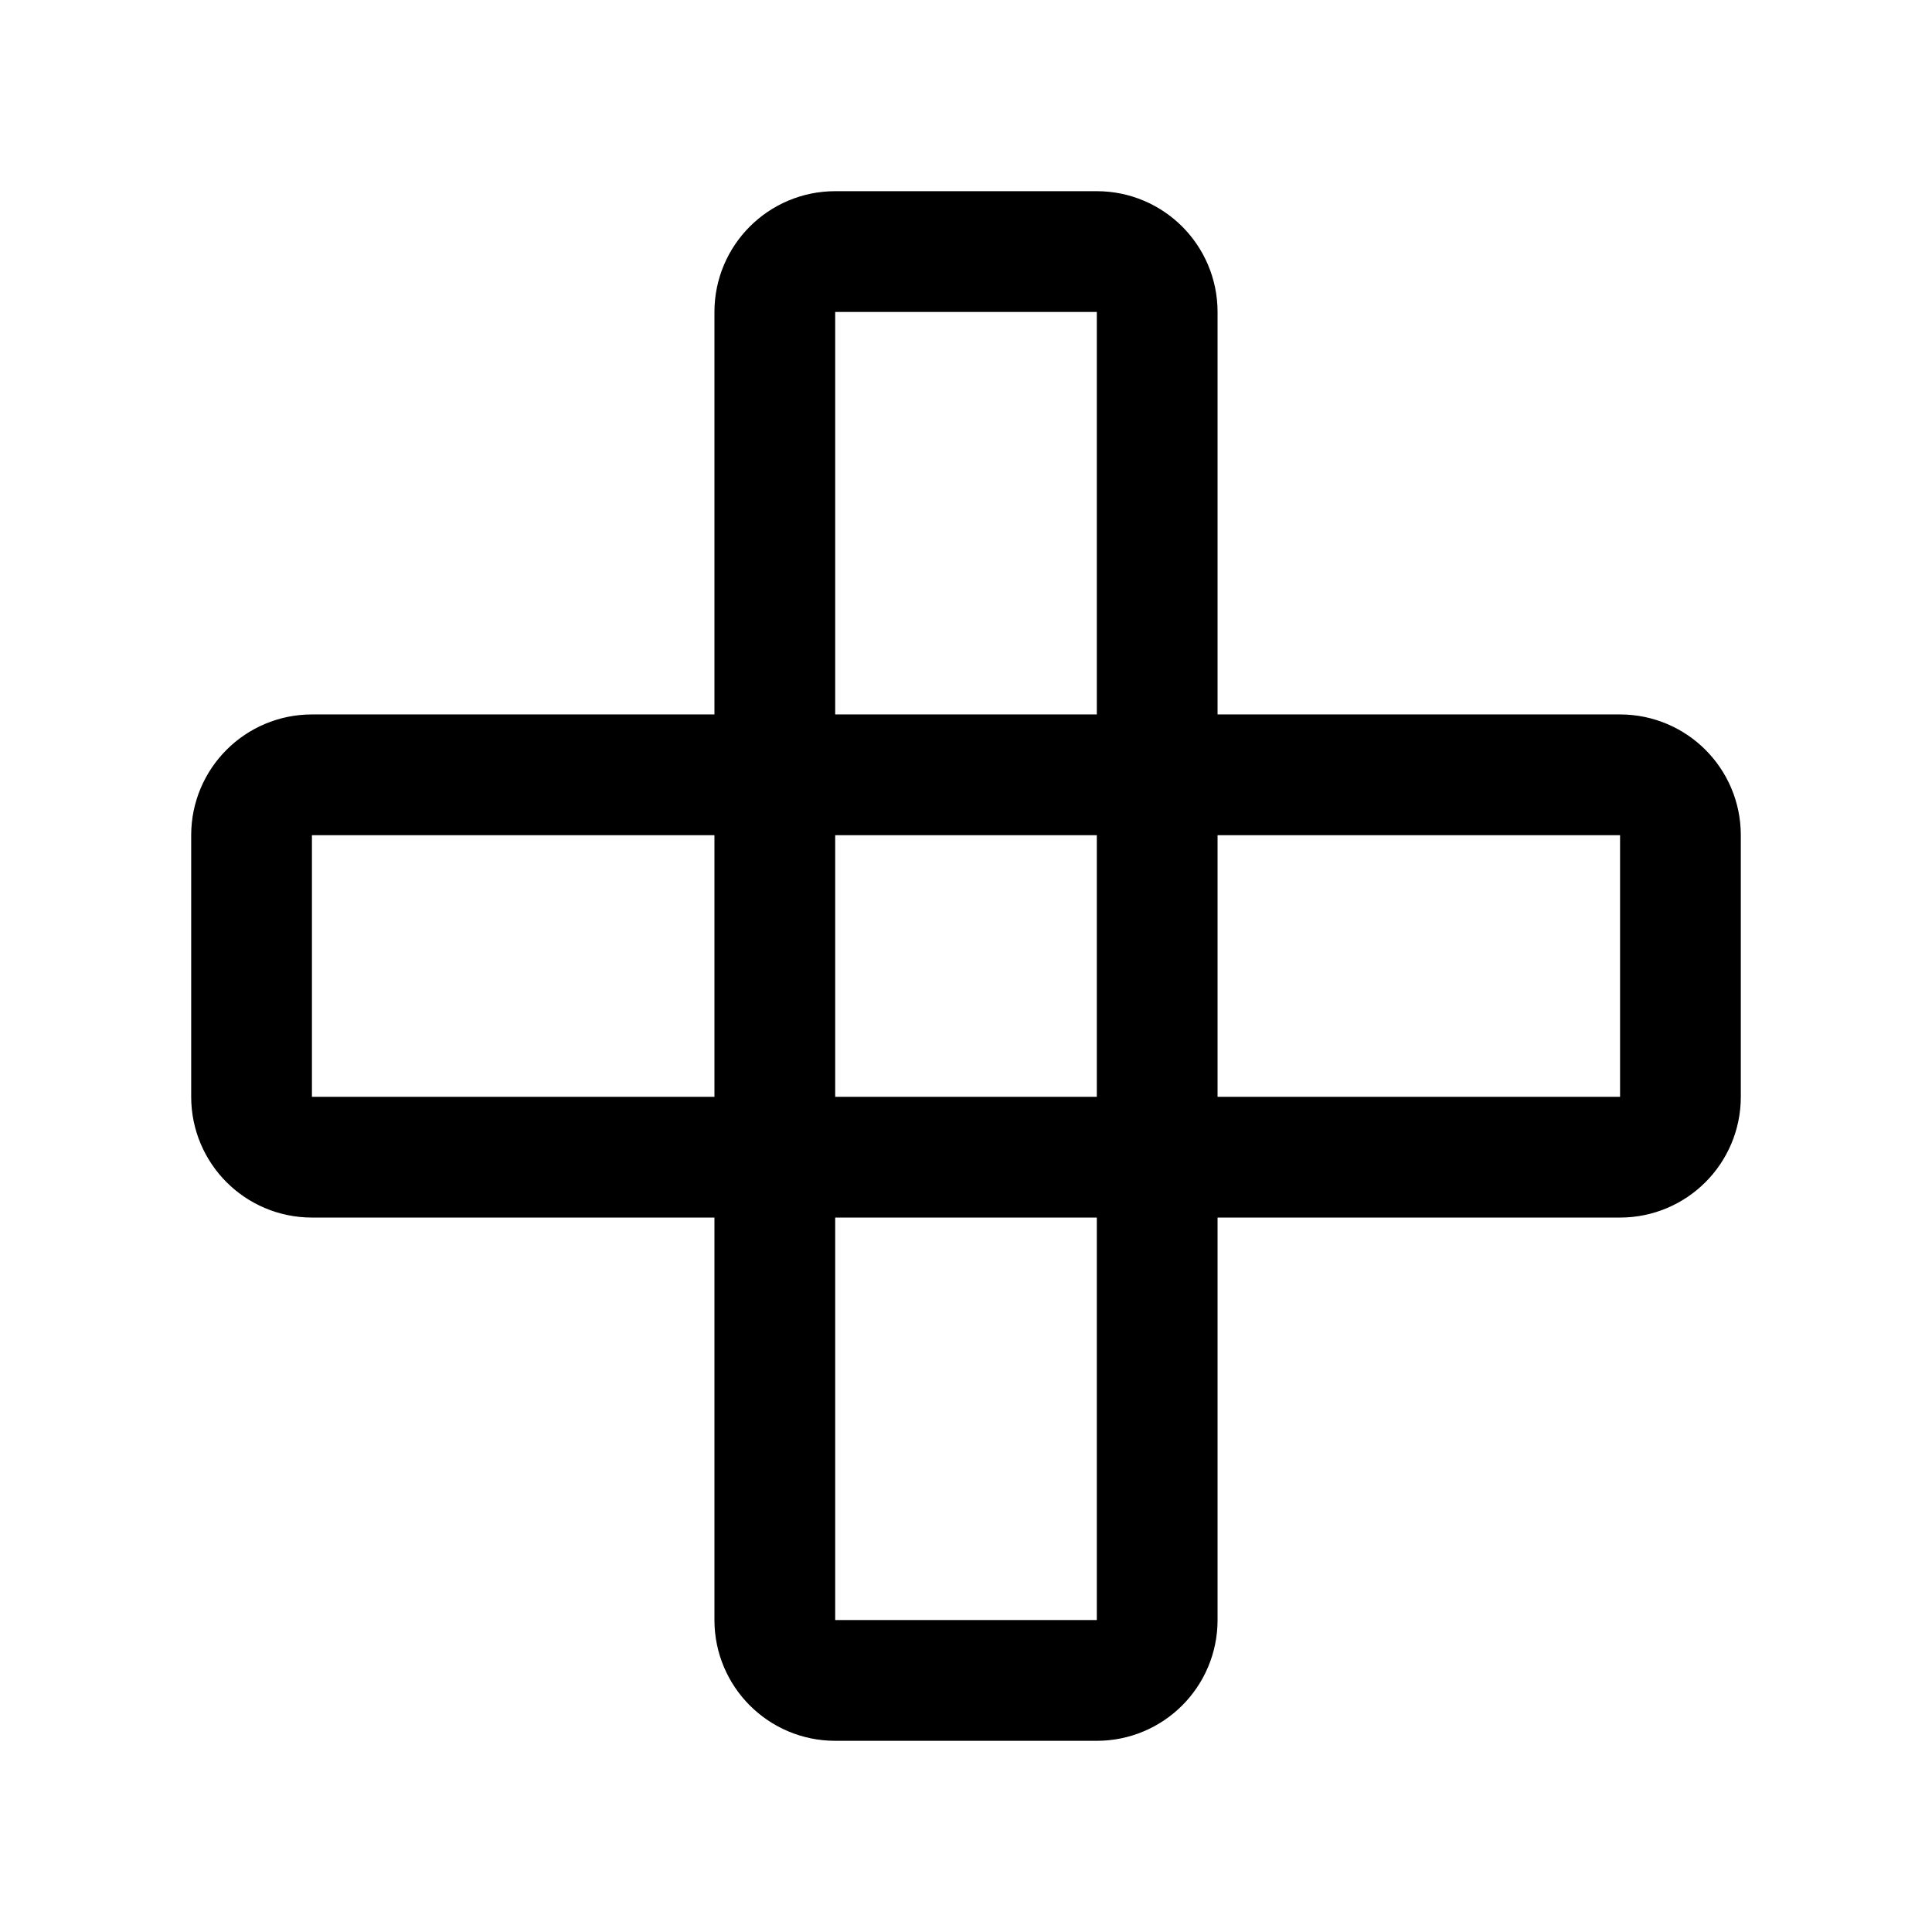
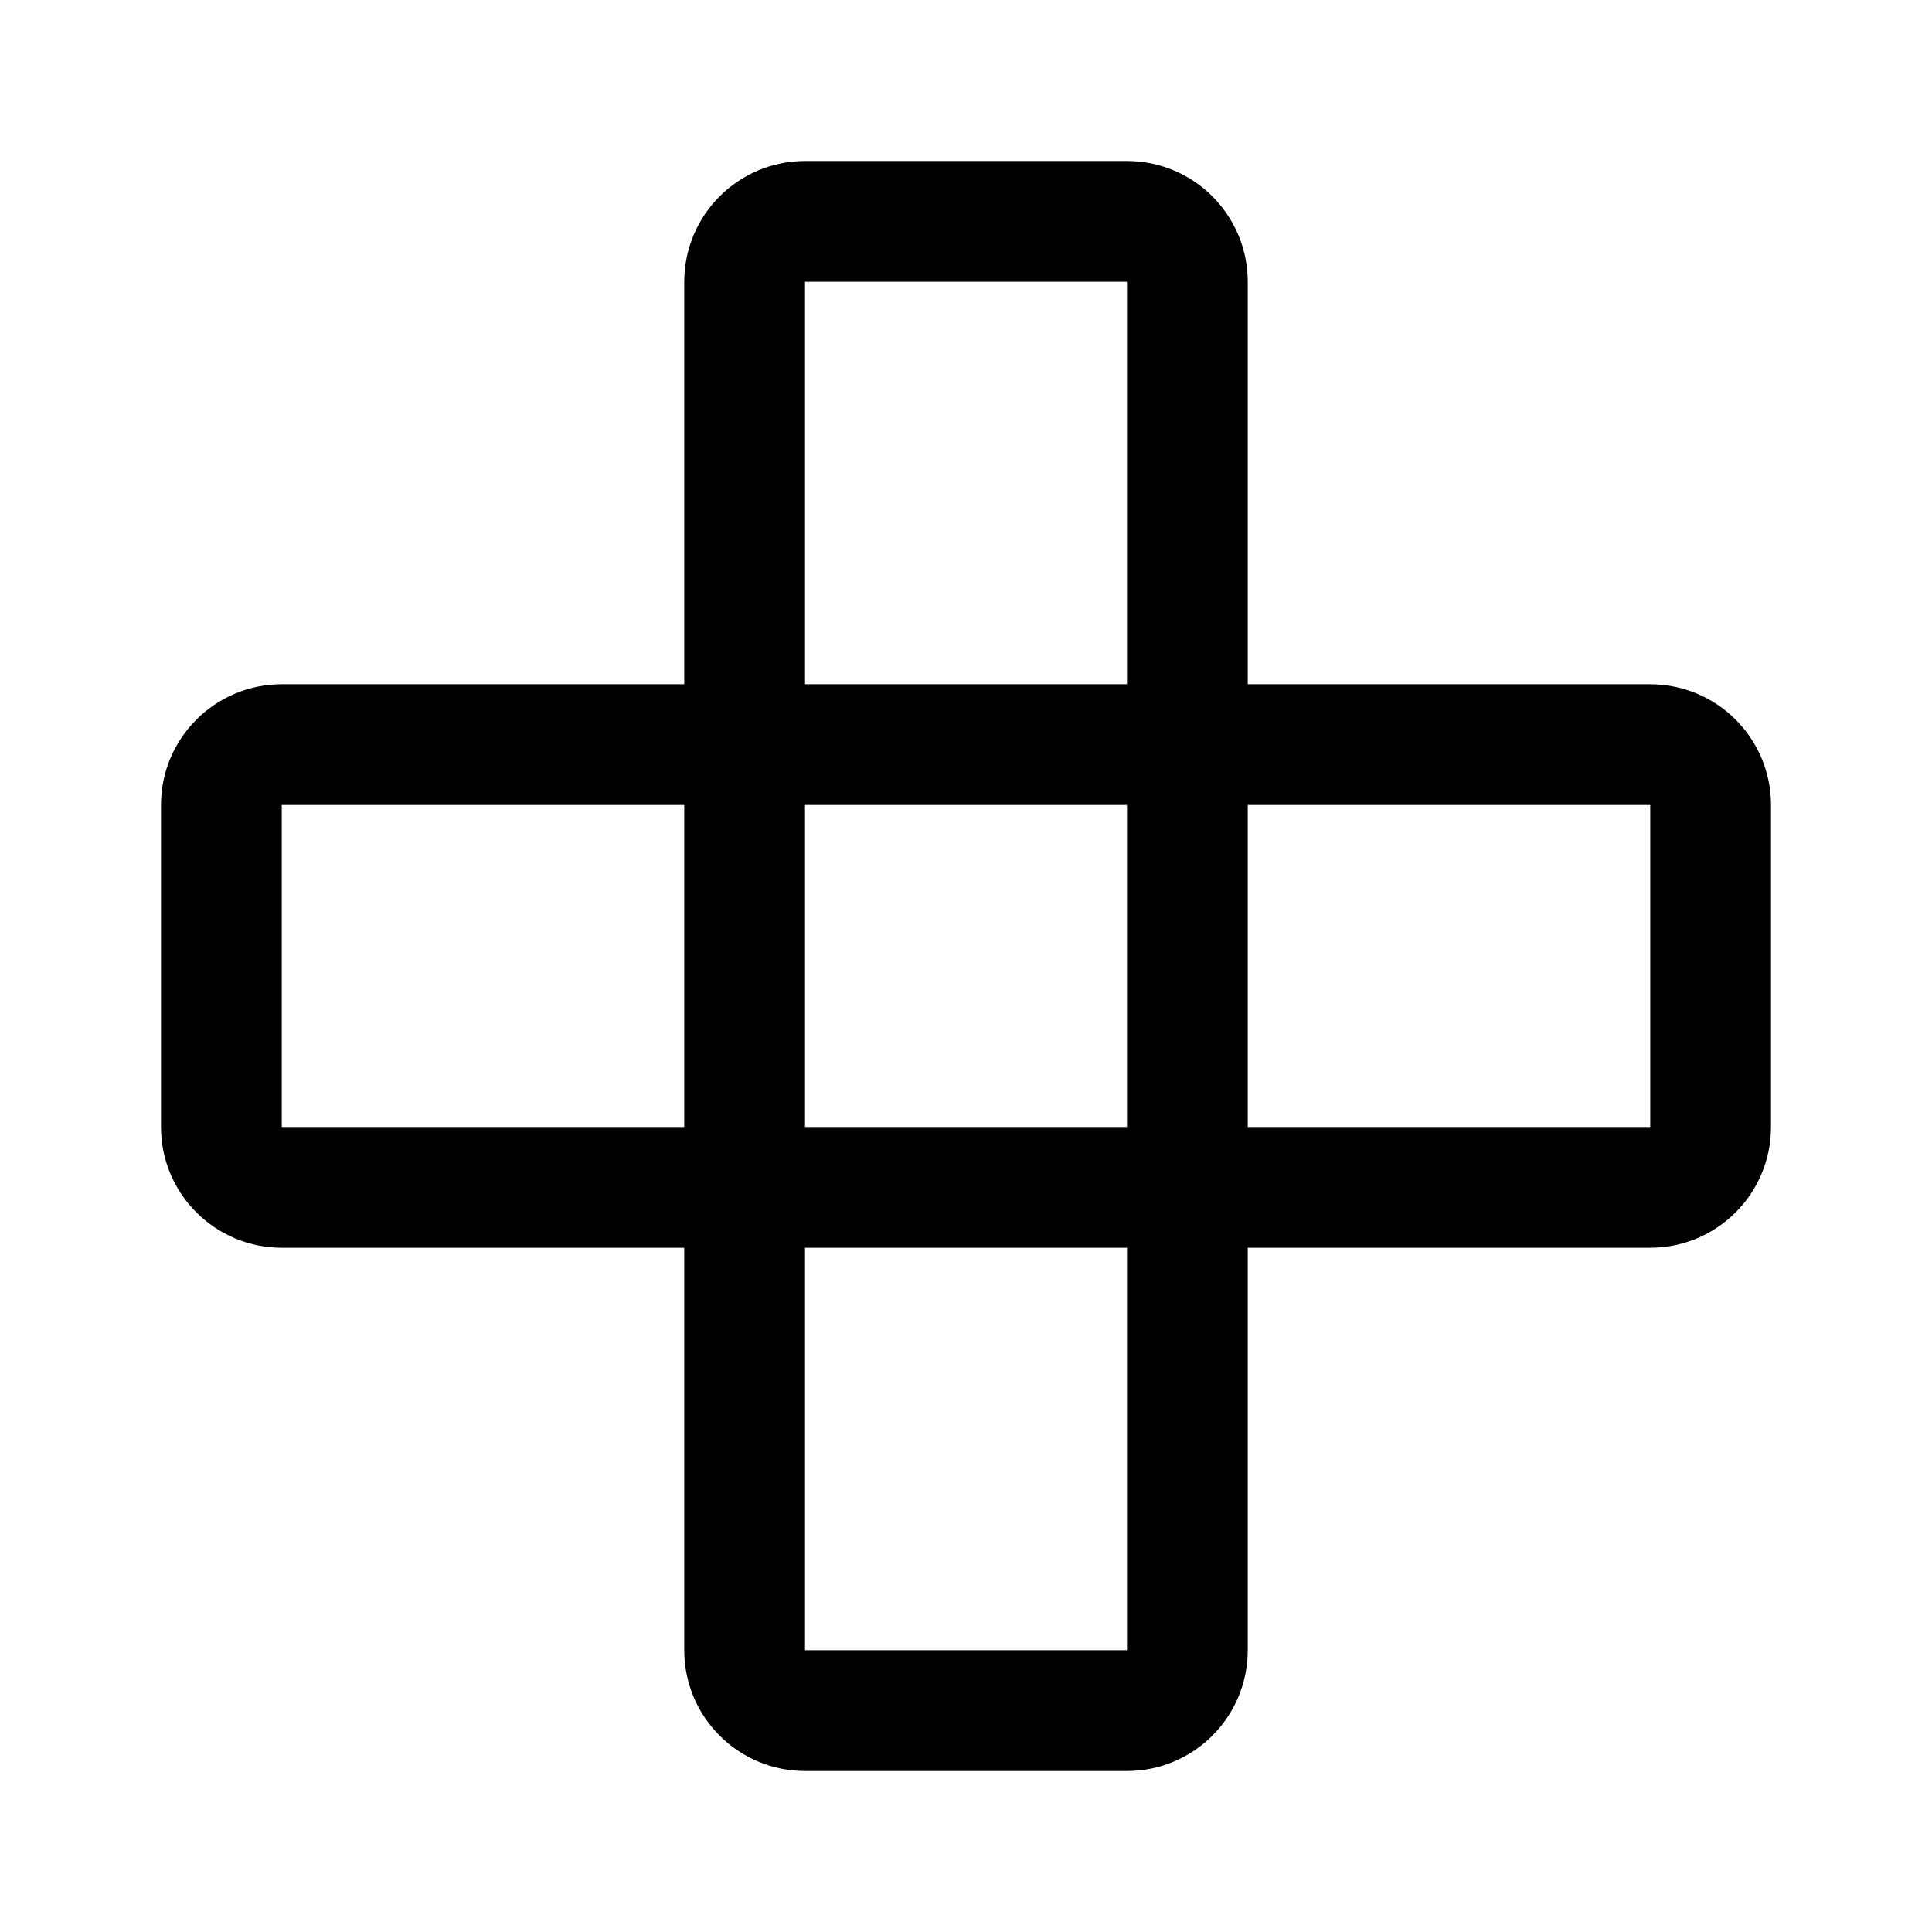
- <svg xmlns="http://www.w3.org/2000/svg" width="192" height="192" fill="none" viewBox="0 0 192 192">
-   <path stroke="#000" stroke-linecap="round" stroke-linejoin="round" stroke-width="12" d="M115 71V31a6 6 0 0 0-6-6H83a6 6 0 0 0-6 6v40a6 6 0 0 0 6 6h26a6 6 0 0 0 6-6m6 44h40a6 6 0 0 0 6-6V83a6 6 0 0 0-6-6h-40a6 6 0 0 0-6 6v26a6 6 0 0 0 6 6m-6 46v-40a6 6 0 0 0-6-6H83a6 6 0 0 0-6 6v40a6 6 0 0 0 6 6h26a6 6 0 0 0 6-6m-84-46h40a6 6 0 0 0 6-6V83a6 6 0 0 0-6-6H31a6 6 0 0 0-6 6v26a6 6 0 0 0 6 6" />
+ <svg xmlns="http://www.w3.org/2000/svg" width="192" height="192" viewBox="0 0 192 192" fill="none">
+   <path d="M118 68V28a6 6 0 0 0-6-6H80a6 6 0 0 0-6 6v40a6 6 0 0 0 6 6h32a6 6 0 0 0 6-6Zm6 50h40a6 6 0 0 0 6-6V80a6 6 0 0 0-6-6h-40a6 6 0 0 0-6 6v32a6 6 0 0 0 6 6Zm-6 46v-40a6 6 0 0 0-6-6H80a6 6 0 0 0-6 6v40a6 6 0 0 0 6 6h32a6 6 0 0 0 6-6Zm-90-46h40a6 6 0 0 0 6-6V80a6 6 0 0 0-6-6H28a6 6 0 0 0-6 6v32a6 6 0 0 0 6 6Z" stroke="#000" stroke-width="12" stroke-linecap="round" stroke-linejoin="round" />
</svg>
